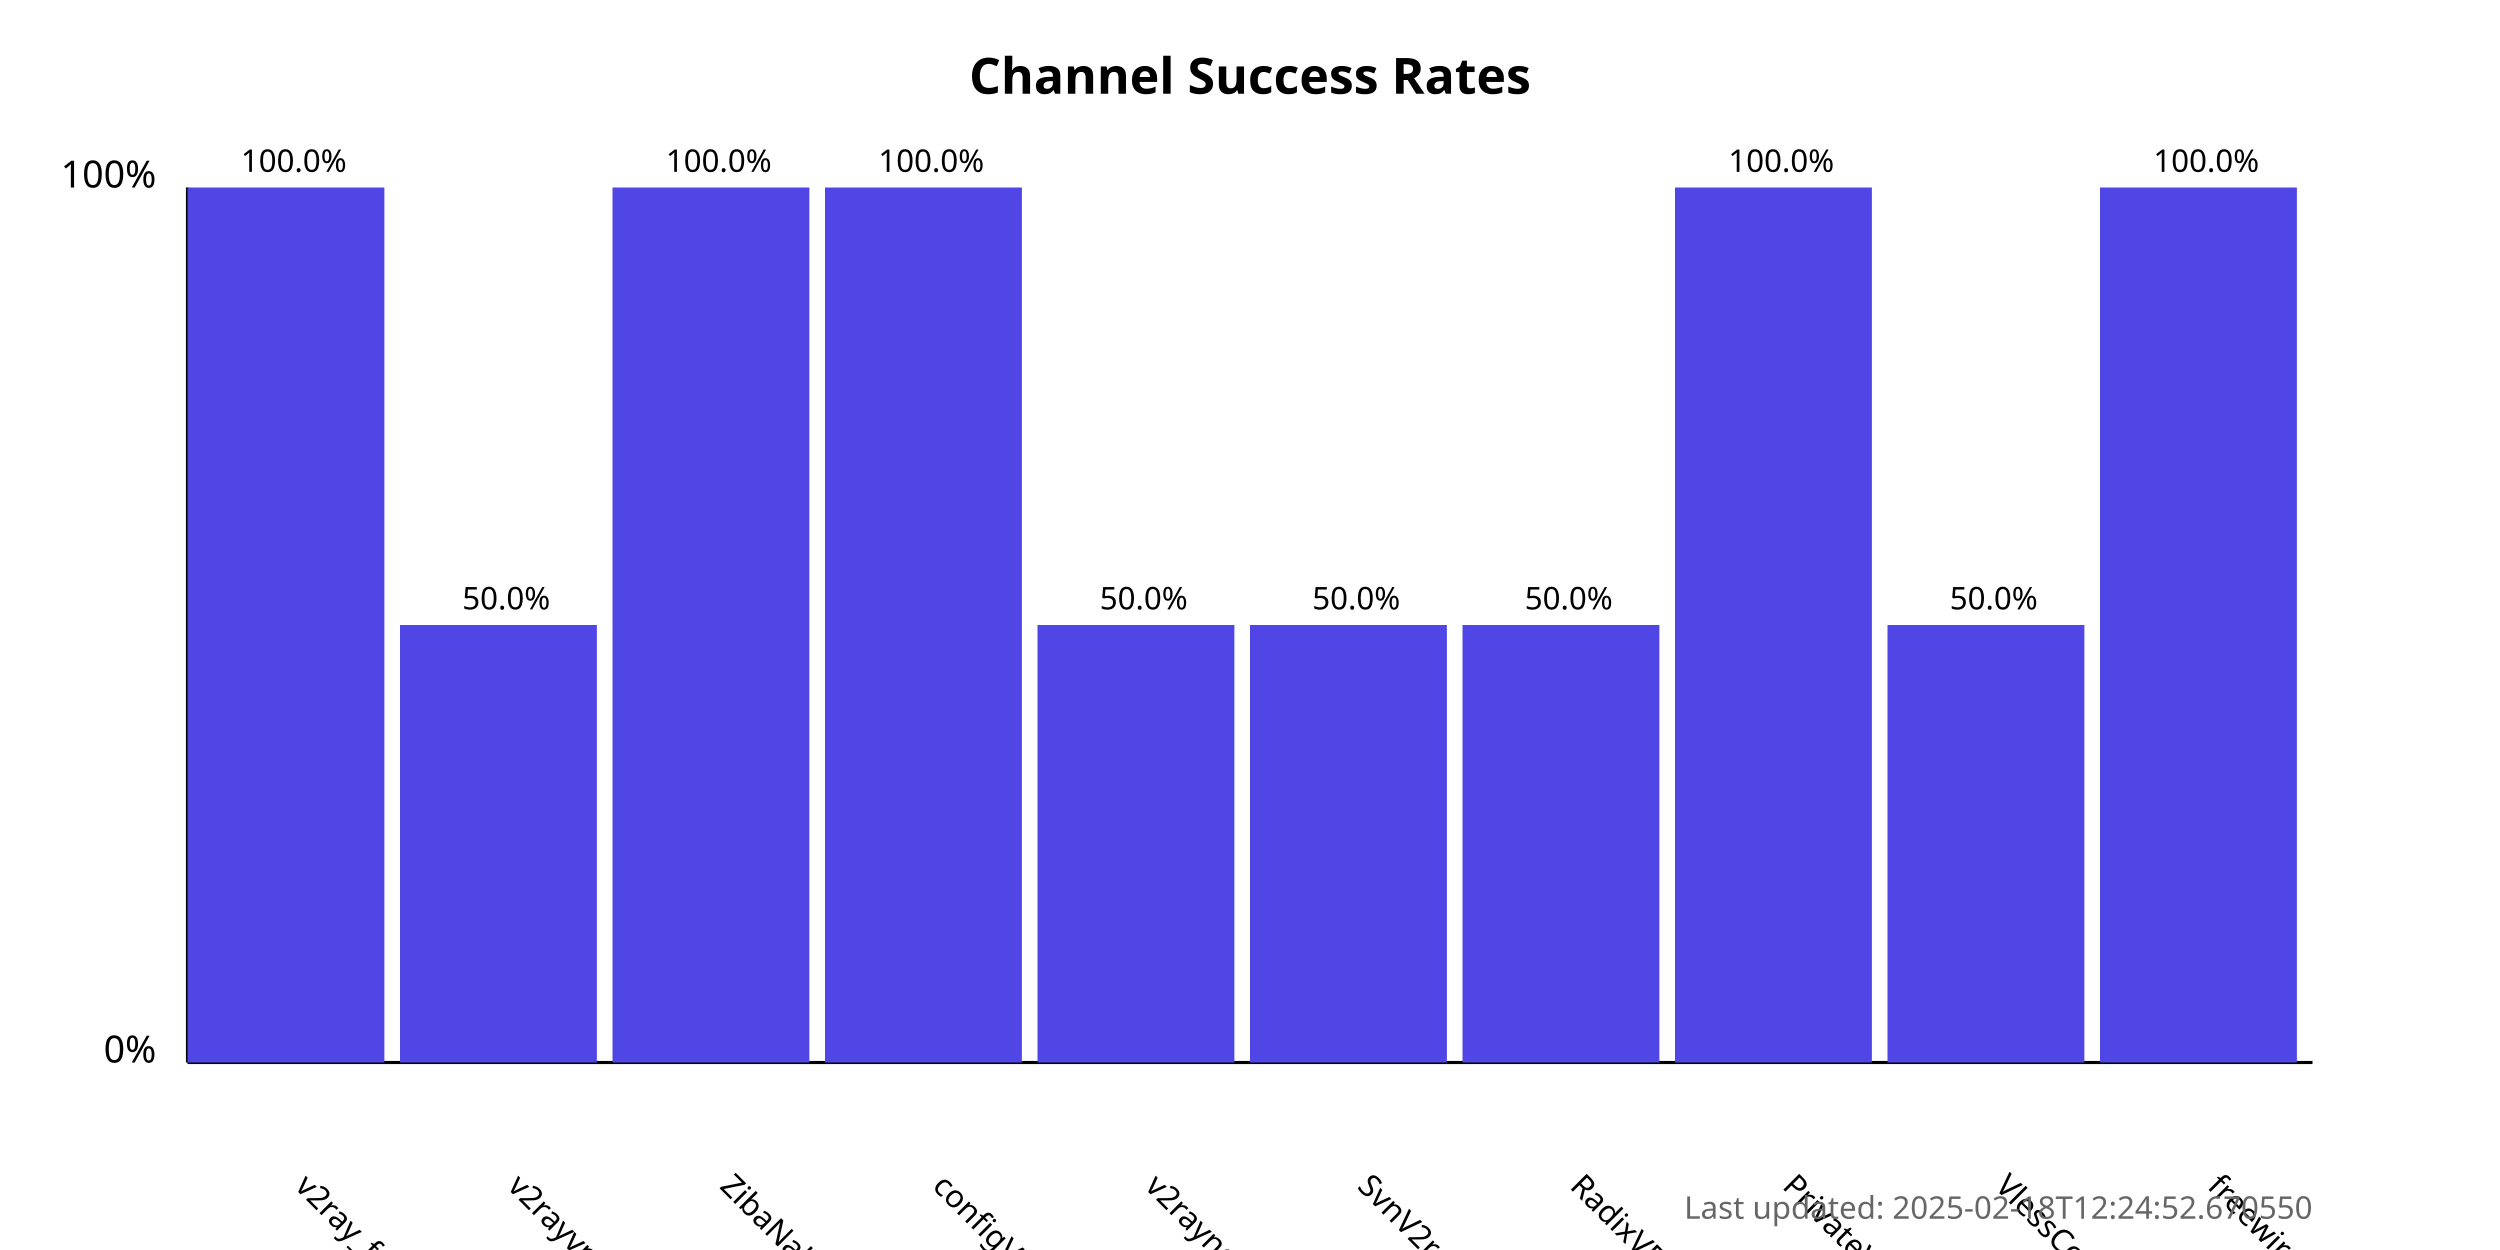
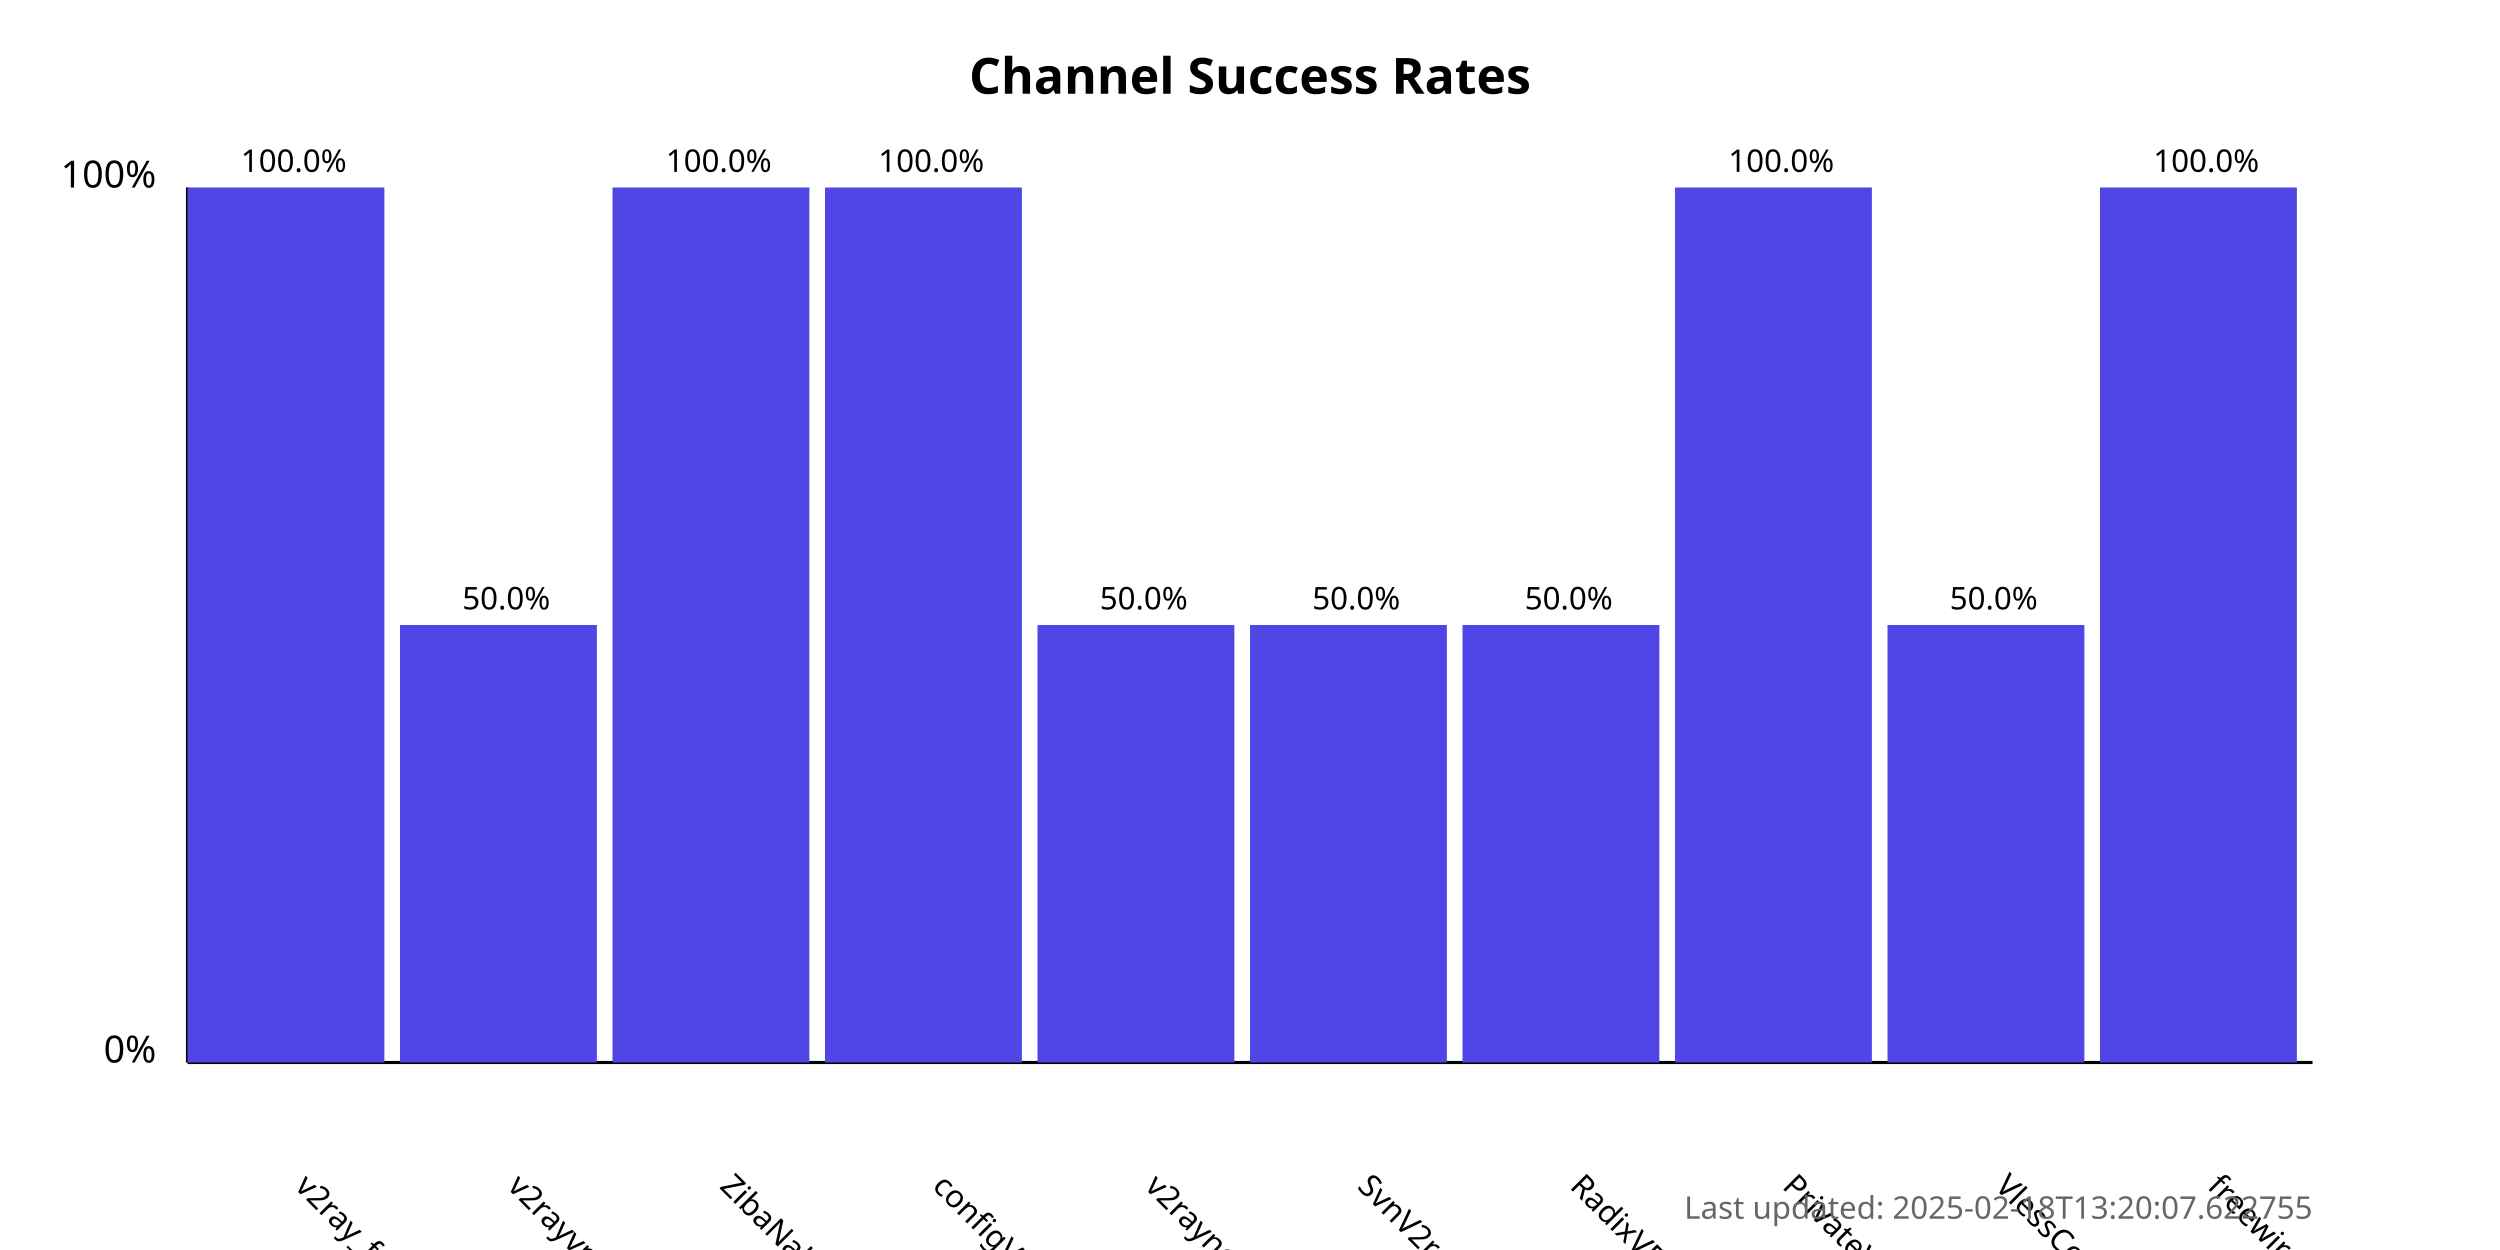
<svg xmlns="http://www.w3.org/2000/svg" width="800" height="400">
  <style>
            .chart-title { font: bold 16px sans-serif; }
            .axis-label { font: 12px sans-serif; }
            .tick-label { font: 10px sans-serif; }
            .bar { fill: #4f46e5; }
            .bar:hover { fill: #6366f1; }
            .timestamp { font: 10px sans-serif; fill: #666; }
        </style>
  <text x="400.0" y="30" text-anchor="middle" class="chart-title">
            Channel Success Rates
        </text>
  <line x1="60" y1="340" x2="60" y2="60" stroke="black" stroke-width="1" />
  <line x1="60" y1="340" x2="740" y2="340" stroke="black" stroke-width="1" />
  <text x="50" y="340" text-anchor="end" class="axis-label">0%</text>
  <text x="50" y="60" text-anchor="end" class="axis-label">100%</text>
  <g>
    <rect x="60" y="60.0" width="63.0" height="280.0" class="bar" />
    <text x="94.0" y="380" transform="rotate(45, 94.0, 380)" text-anchor="start" class="tick-label">
                v2ray_free_conf
            </text>
    <text x="94.0" y="55.0" text-anchor="middle" class="tick-label">
                100.0%
            </text>
  </g>
  <g>
    <rect x="128.0" y="200.0" width="63.0" height="140.0" class="bar" />
    <text x="162.0" y="380" transform="rotate(45, 162.0, 380)" text-anchor="start" class="tick-label">
                v2rayvpno
            </text>
    <text x="162.0" y="195.0" text-anchor="middle" class="tick-label">
                50.0%
            </text>
  </g>
  <g>
    <rect x="196.0" y="60.0" width="63.0" height="280.0" class="bar" />
    <text x="230.0" y="380" transform="rotate(45, 230.0, 380)" text-anchor="start" class="tick-label">
                ZibaNabz
            </text>
    <text x="230.0" y="55.0" text-anchor="middle" class="tick-label">
                100.0%
            </text>
  </g>
  <g>
    <rect x="264.0" y="60.0" width="63.0" height="280.0" class="bar" />
    <text x="298.0" y="380" transform="rotate(45, 298.0, 380)" text-anchor="start" class="tick-label">
                configV2rayForFree
            </text>
    <text x="298.0" y="55.0" text-anchor="middle" class="tick-label">
                100.0%
            </text>
  </g>
  <g>
    <rect x="332.0" y="200.0" width="63.0" height="140.0" class="bar" />
    <text x="366.0" y="380" transform="rotate(45, 366.0, 380)" text-anchor="start" class="tick-label">
                v2rayngvpn
            </text>
    <text x="366.0" y="195.0" text-anchor="middle" class="tick-label">
                50.0%
            </text>
  </g>
  <g>
    <rect x="400.0" y="200.0" width="63.0" height="140.0" class="bar" />
    <text x="434.0" y="380" transform="rotate(45, 434.0, 380)" text-anchor="start" class="tick-label">
                SvnV2ray
            </text>
    <text x="434.0" y="195.0" text-anchor="middle" class="tick-label">
                50.0%
            </text>
  </g>
  <g>
    <rect x="468.0" y="200.0" width="63.0" height="140.0" class="bar" />
    <text x="502.0" y="380" transform="rotate(45, 502.0, 380)" text-anchor="start" class="tick-label">
                RadixVPN
            </text>
    <text x="502.0" y="195.0" text-anchor="middle" class="tick-label">
                50.0%
            </text>
  </g>
  <g>
    <rect x="536.0" y="60.0" width="63.0" height="280.0" class="bar" />
    <text x="570.0" y="380" transform="rotate(45, 570.0, 380)" text-anchor="start" class="tick-label">
                PrivateVPNs
            </text>
    <text x="570.0" y="55.0" text-anchor="middle" class="tick-label">
                100.0%
            </text>
  </g>
  <g>
    <rect x="604.0" y="200.0" width="63.0" height="140.0" class="bar" />
    <text x="638.0" y="380" transform="rotate(45, 638.0, 380)" text-anchor="start" class="tick-label">
                VlessConfig
            </text>
    <text x="638.0" y="195.0" text-anchor="middle" class="tick-label">
                50.0%
            </text>
  </g>
  <g>
    <rect x="672.0" y="60.0" width="63.0" height="280.0" class="bar" />
    <text x="706.0" y="380" transform="rotate(45, 706.0, 380)" text-anchor="start" class="tick-label">
                freewireguard
            </text>
    <text x="706.0" y="55.0" text-anchor="middle" class="tick-label">
                100.0%
            </text>
  </g>
  <text x="740" y="390" text-anchor="end" class="timestamp">
-             Last updated: 2025-02-18T12:24:52.670550
+             Last updated: 2025-02-18T13:20:07.622755
        </text>
</svg>
